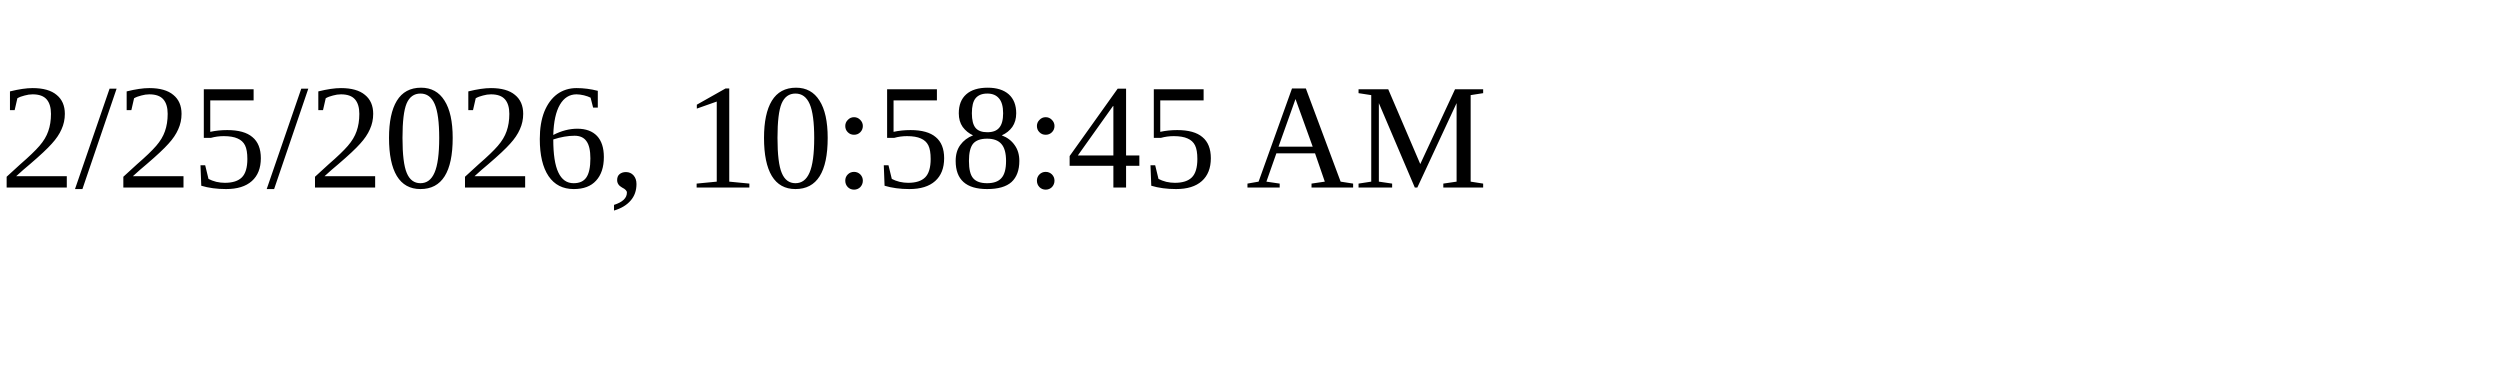
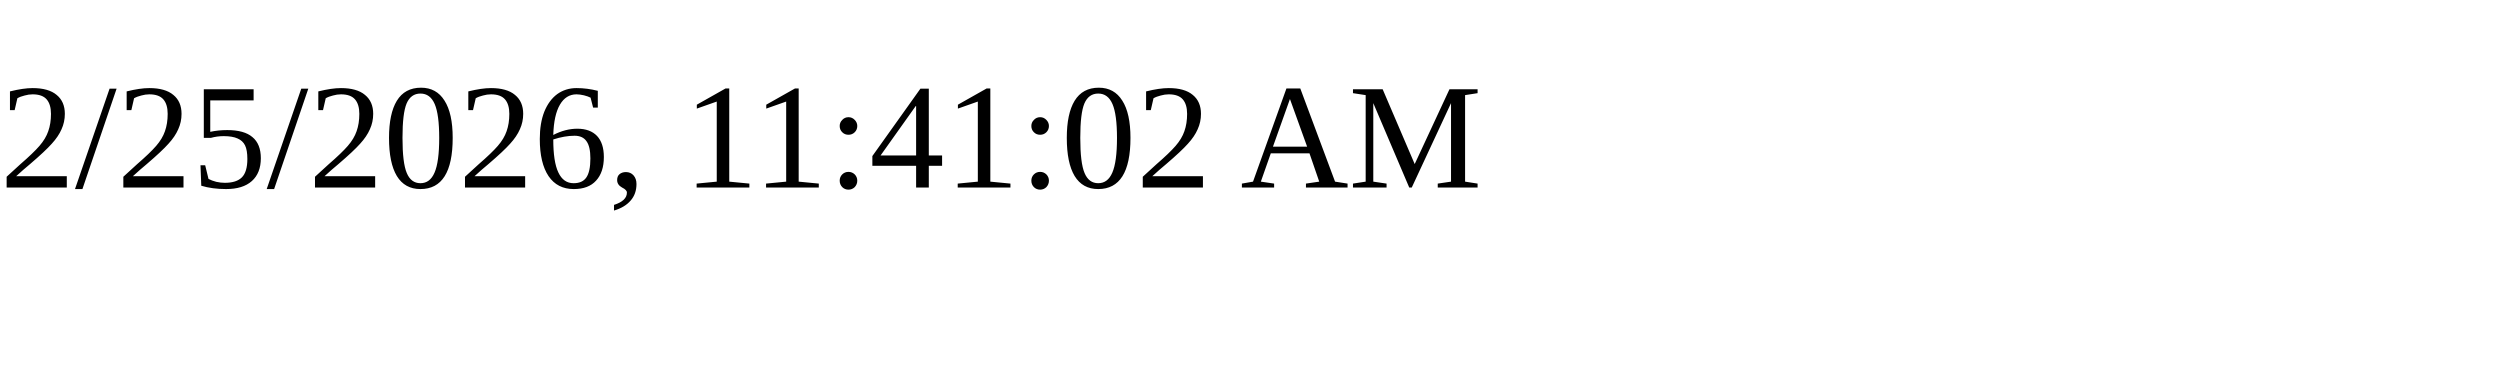
<svg xmlns="http://www.w3.org/2000/svg" height="30" width="200">
-   <text x="0" y="15">2/25/2026, 10:58:45 AM</text>
+   <text x="0" y="15">2/25/2026, 11:41:02 AM</text>
</svg>
